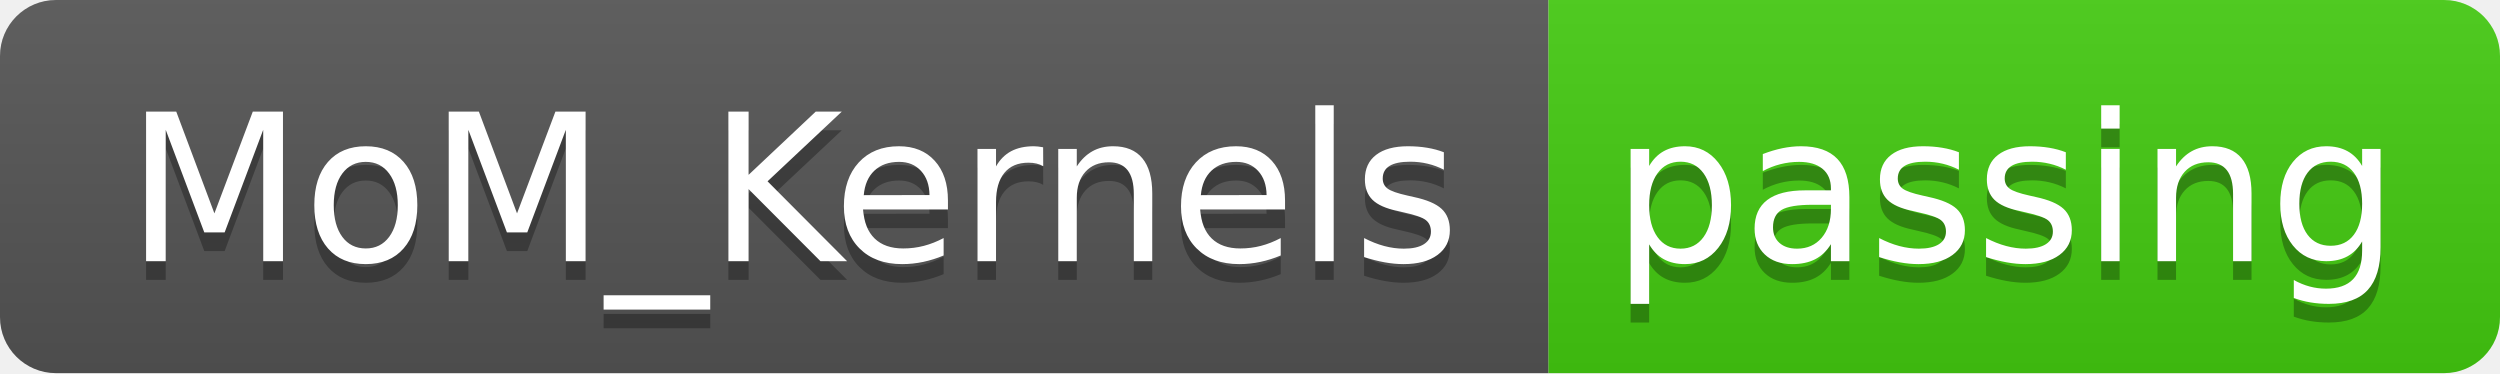
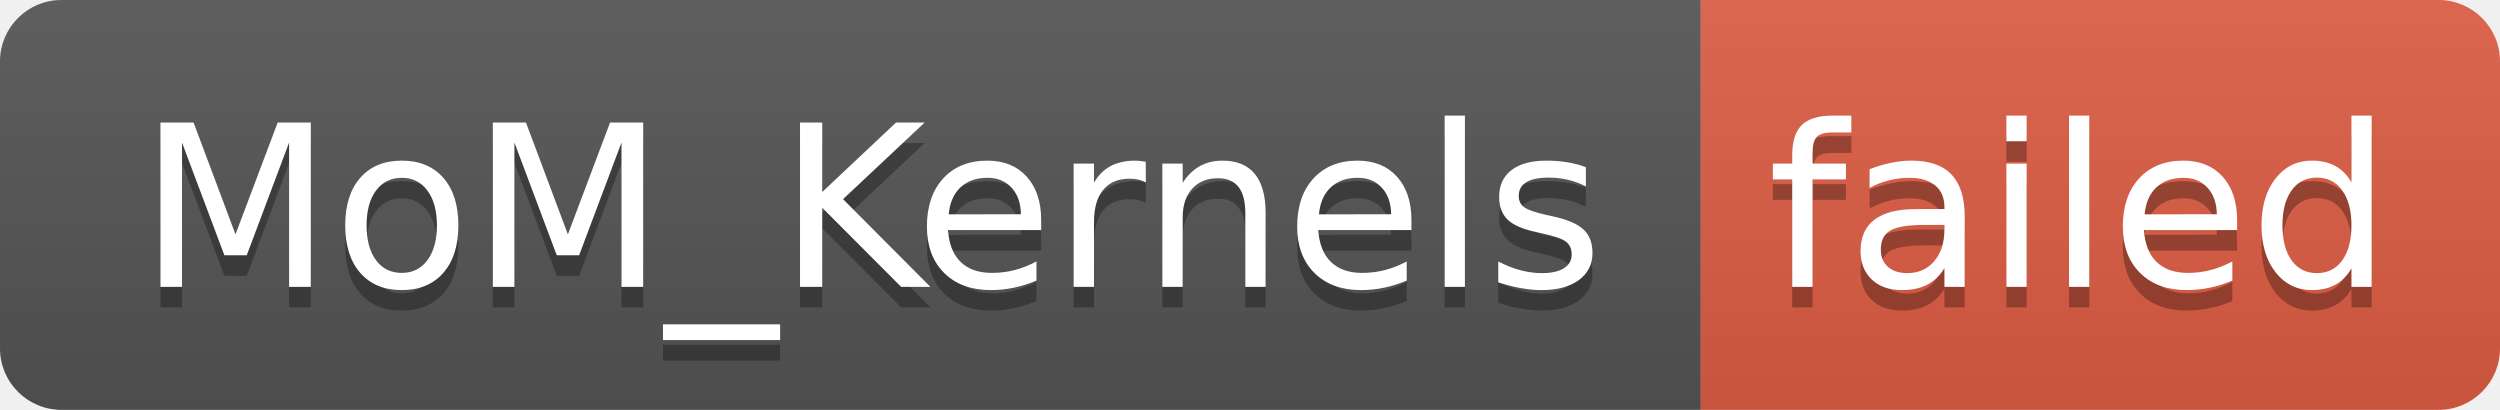
- <svg xmlns="http://www.w3.org/2000/svg" width="134" height="20" role="img" aria-label="MoM_Kernels: passing">
+ <svg xmlns="http://www.w3.org/2000/svg" width="122" height="20" role="img" aria-label="MoM_Kernels: failed">
  <linearGradient id="s" x2="0" y2="100%">
    <stop offset="0" stop-color="#bbb" stop-opacity=".1" />
    <stop offset="1" stop-opacity=".1" />
  </linearGradient>
  <clipPath id="r">
-     <rect width="134" height="20" rx="3" fill="#fff" />
+     <rect width="122" height="20" rx="3" fill="#fff" />
  </clipPath>
  <g clip-path="url(#r)">
    <rect width="83" height="20" fill="#555" />
-     <rect x="83" width="51" height="20" fill="#4c1" />
-     <rect width="134" height="20" fill="url(#s)" />
+     <rect x="83" width="39" height="20" fill="#e05d44" />
+     <rect width="122" height="20" fill="url(#s)" />
  </g>
  <g fill="#fff" text-anchor="middle" font-family="Verdana,Geneva,DejaVu Sans,sans-serif" text-rendering="geometricPrecision" font-size="110">
    <text aria-hidden="true" x="425" y="150" fill="#010101" fill-opacity=".3" transform="scale(.1)" textLength="730">MoM_Kernels</text>
    <text x="425" y="140" transform="scale(.1)" fill="#fff" textLength="730">MoM_Kernels</text>
-     <text aria-hidden="true" x="1075" y="150" fill="#010101" fill-opacity=".3" transform="scale(.1)" textLength="410">passing</text>
-     <text x="1075" y="140" transform="scale(.1)" fill="#fff" textLength="410">passing</text>
+     <text aria-hidden="true" x="1015" y="150" fill="#010101" fill-opacity=".3" transform="scale(.1)" textLength="290">failed</text>
+     <text x="1015" y="140" transform="scale(.1)" fill="#fff" textLength="290">failed</text>
  </g>
</svg>
